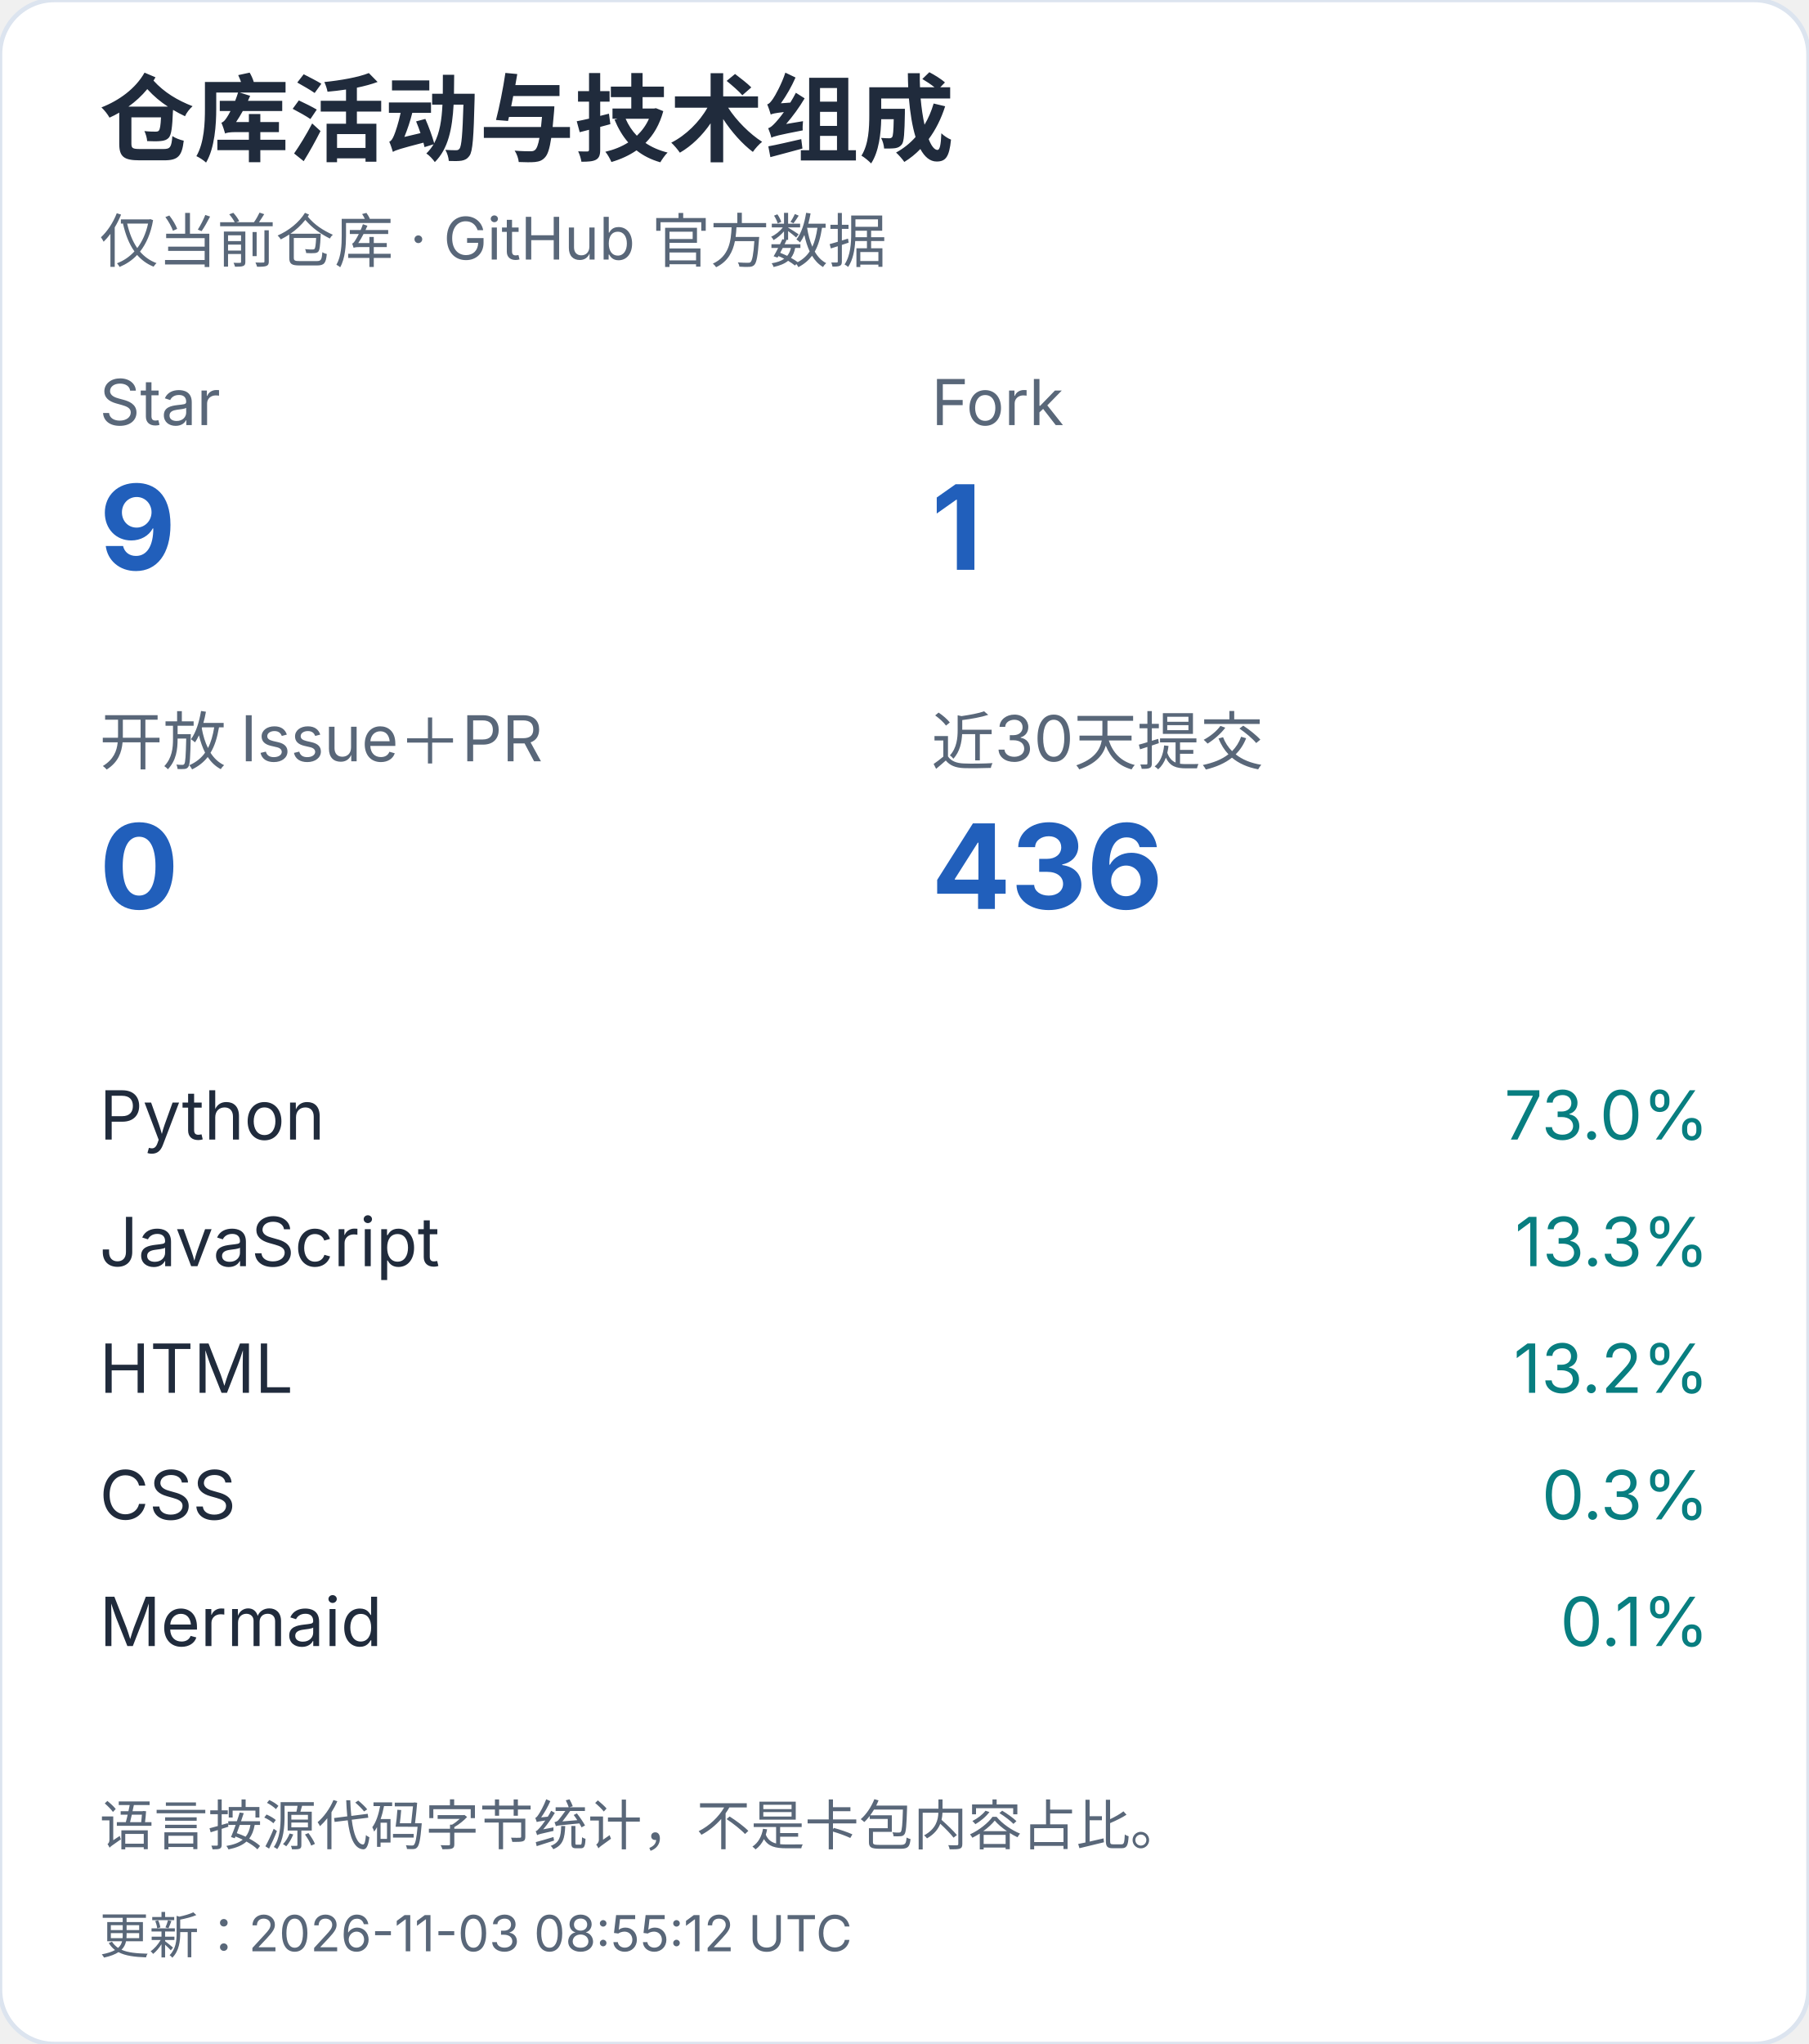
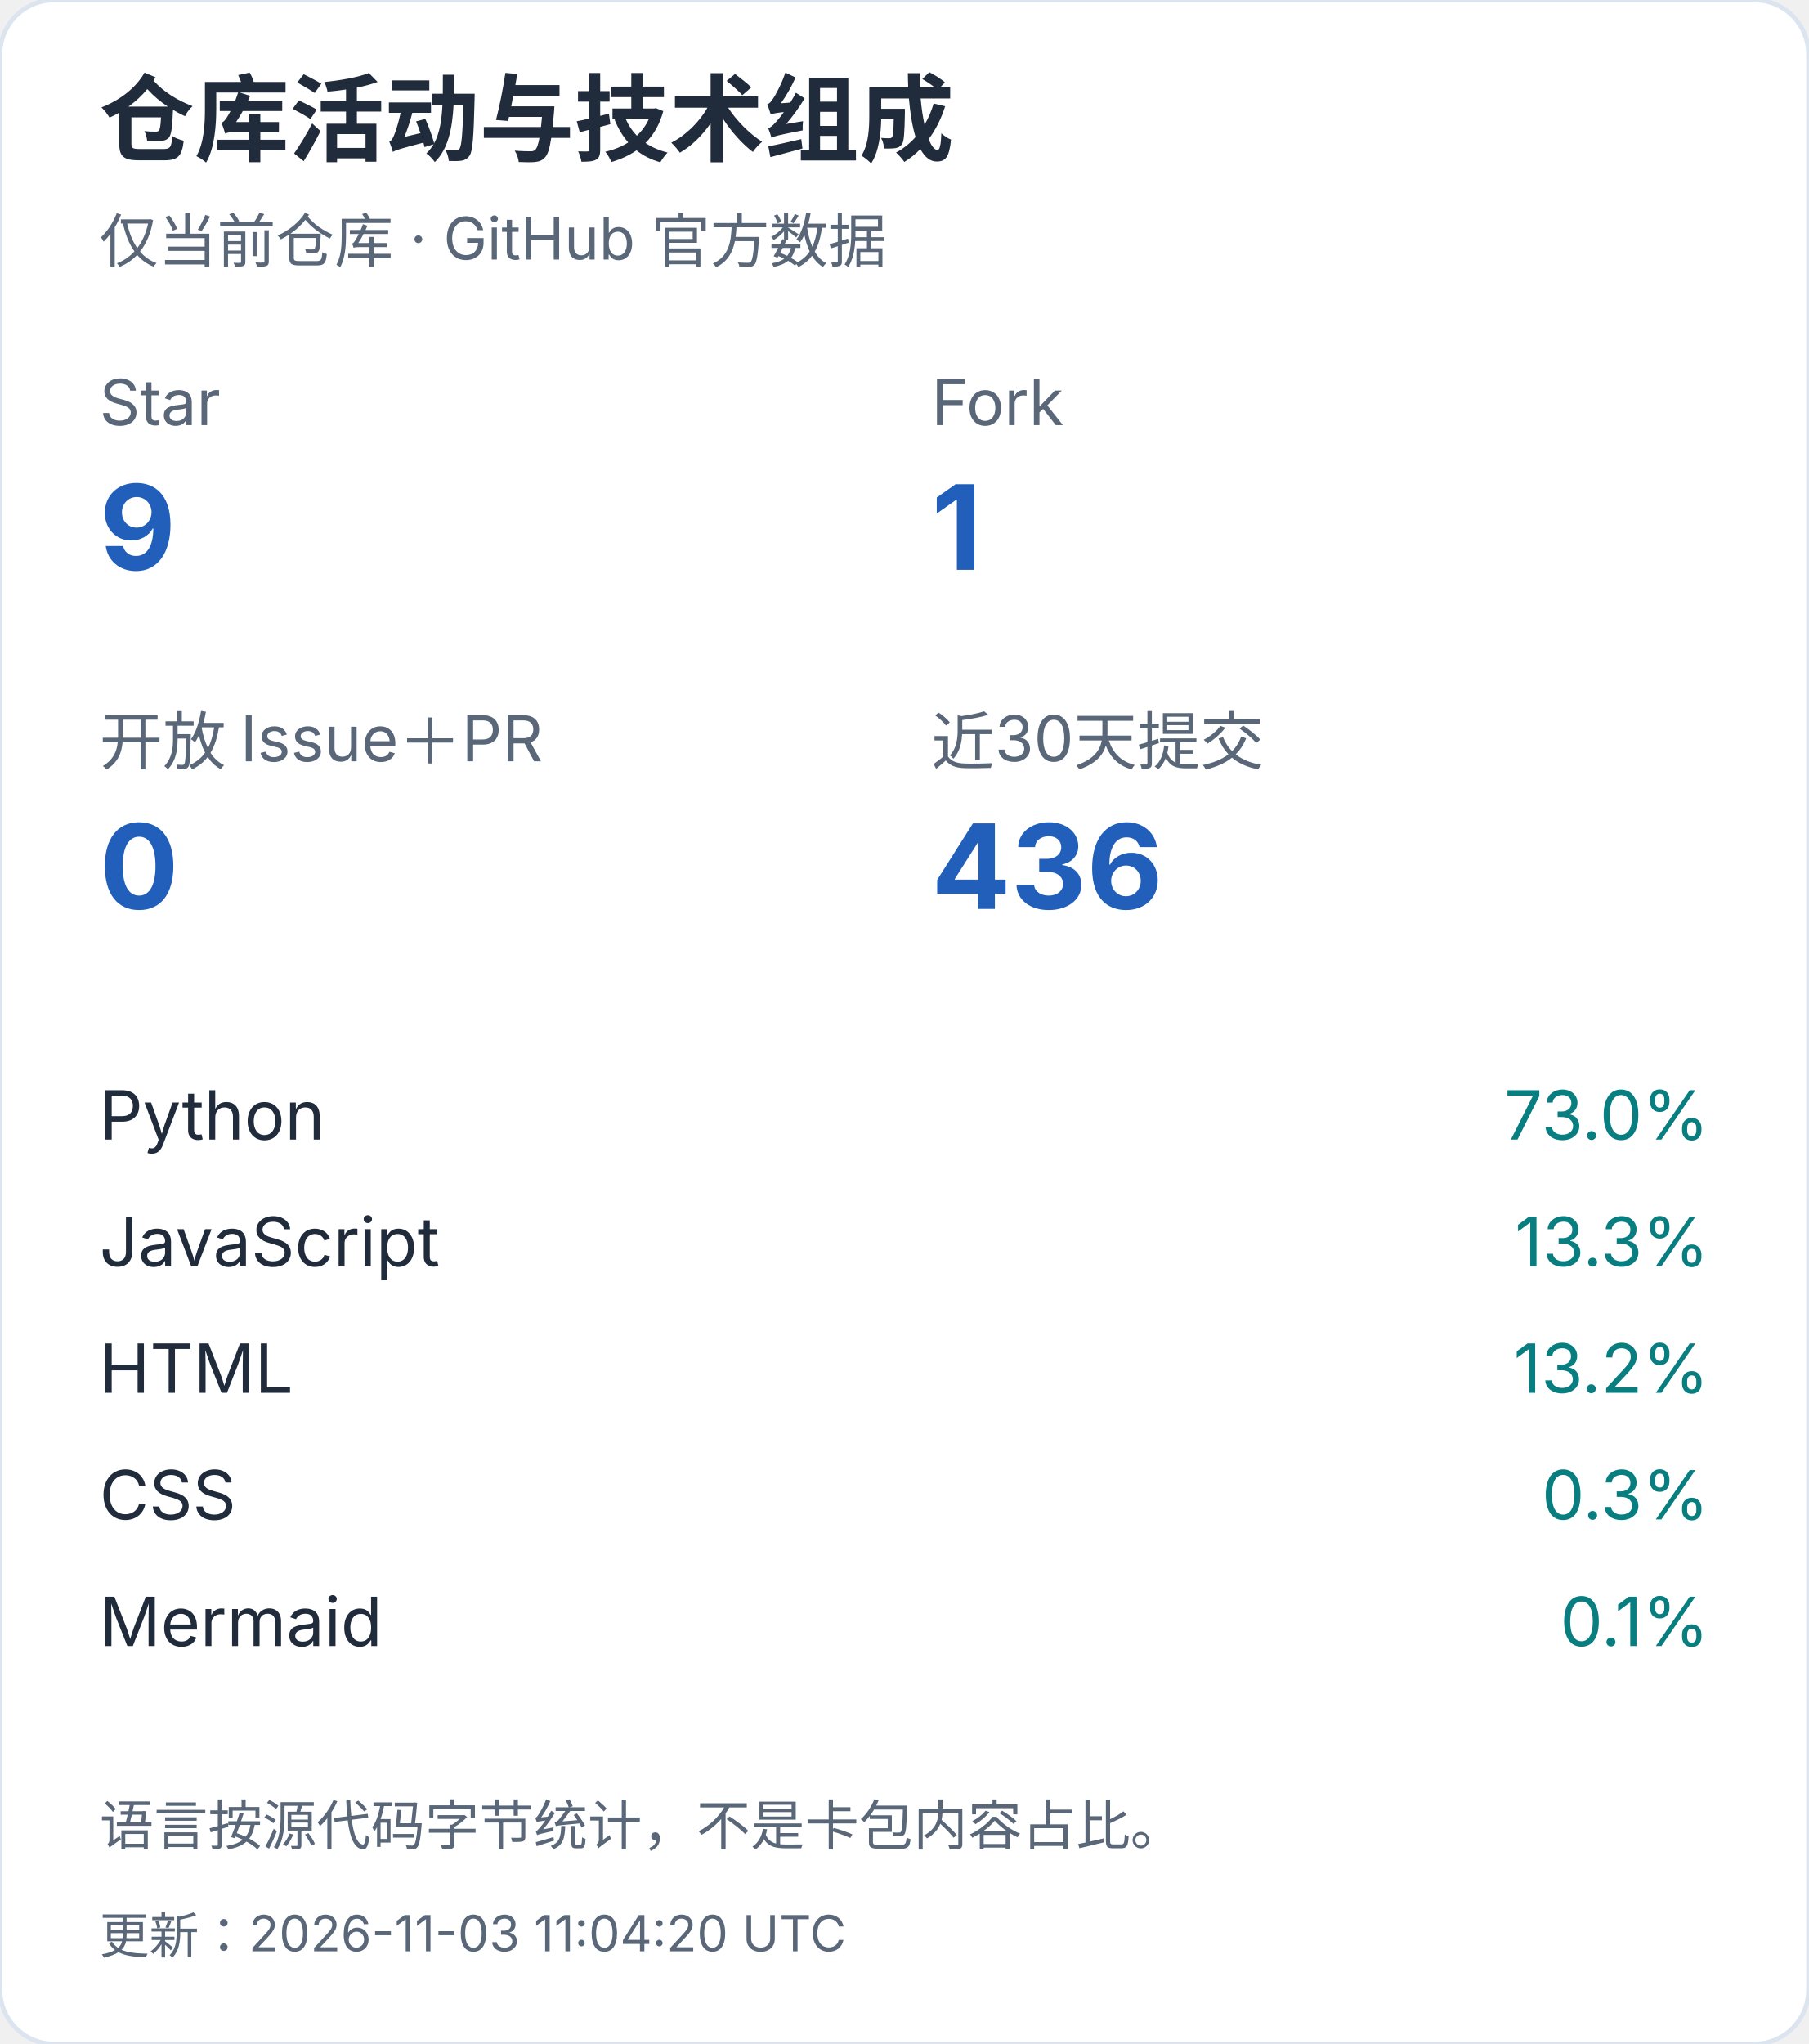
<svg xmlns="http://www.w3.org/2000/svg" width="400" height="452" viewBox="0 0 400 452" role="img" aria-label="仓库活动与技术组成（手机）">
  <style>text{font-family:-apple-system,BlinkMacSystemFont,"Segoe UI","PingFang SC","Microsoft YaHei",sans-serif;font-variant-numeric:tabular-nums}</style>
  <rect width="400" height="452" rx="12" fill="white" stroke="#dce4ef" />
  <text x="22" y="34" font-size="21" fill="#202b3c" font-weight="650" text-anchor="start">仓库活动与技术组成</text>
  <text x="22" y="58" font-size="13" fill="#596779" font-weight="400" text-anchor="start">仅当前仓库 · GitHub 官方数据</text>
  <text x="22" y="94" font-size="14" fill="#596779" font-weight="400" text-anchor="start">Star</text>
  <text x="22" y="126" font-size="26" fill="#215fbb" font-weight="650" text-anchor="start">9</text>
  <text x="206" y="94" font-size="14" fill="#596779" font-weight="400" text-anchor="start">Fork</text>
  <text x="206" y="126" font-size="26" fill="#215fbb" font-weight="650" text-anchor="start">1</text>
  <text x="22" y="169" font-size="14" fill="#596779" font-weight="400" text-anchor="start">开放 Issue＋PR</text>
  <text x="22" y="201" font-size="26" fill="#215fbb" font-weight="650" text-anchor="start">0</text>
  <text x="206" y="169" font-size="14" fill="#596779" font-weight="400" text-anchor="start">近30天提交</text>
  <text x="206" y="201" font-size="26" fill="#215fbb" font-weight="650" text-anchor="start">436</text>
  <text x="22" y="252" font-size="15" fill="#202b3c" font-weight="400" text-anchor="start">Python</text>
  <text x="378" y="252" font-size="15" fill="#087e80" font-weight="400" text-anchor="end">73.0%</text>
  <text x="22" y="280" font-size="15" fill="#202b3c" font-weight="400" text-anchor="start">JavaScript</text>
  <text x="378" y="280" font-size="15" fill="#087e80" font-weight="400" text-anchor="end">13.3%</text>
  <text x="22" y="308" font-size="15" fill="#202b3c" font-weight="400" text-anchor="start">HTML</text>
  <text x="378" y="308" font-size="15" fill="#087e80" font-weight="400" text-anchor="end">13.2%</text>
  <text x="22" y="336" font-size="15" fill="#202b3c" font-weight="400" text-anchor="start">CSS</text>
  <text x="378" y="336" font-size="15" fill="#087e80" font-weight="400" text-anchor="end">0.3%</text>
  <text x="22" y="364" font-size="15" fill="#202b3c" font-weight="400" text-anchor="start">Mermaid</text>
  <text x="378" y="364" font-size="15" fill="#087e80" font-weight="400" text-anchor="end">0.1%</text>
  <text x="22" y="408" font-size="12" fill="#596779" font-weight="400" text-anchor="start">语言按源代码字节统计，不是卡包内容占比。</text>
-   <text x="22" y="432" font-size="11" fill="#596779" font-weight="400" text-anchor="start">更新：2026-11-03 08:55:12 UTC</text>
+   <text x="22" y="432" font-size="11" fill="#596779" font-weight="400" text-anchor="start">更新：2026-11-03 11:04:20 UTC</text>
</svg>
